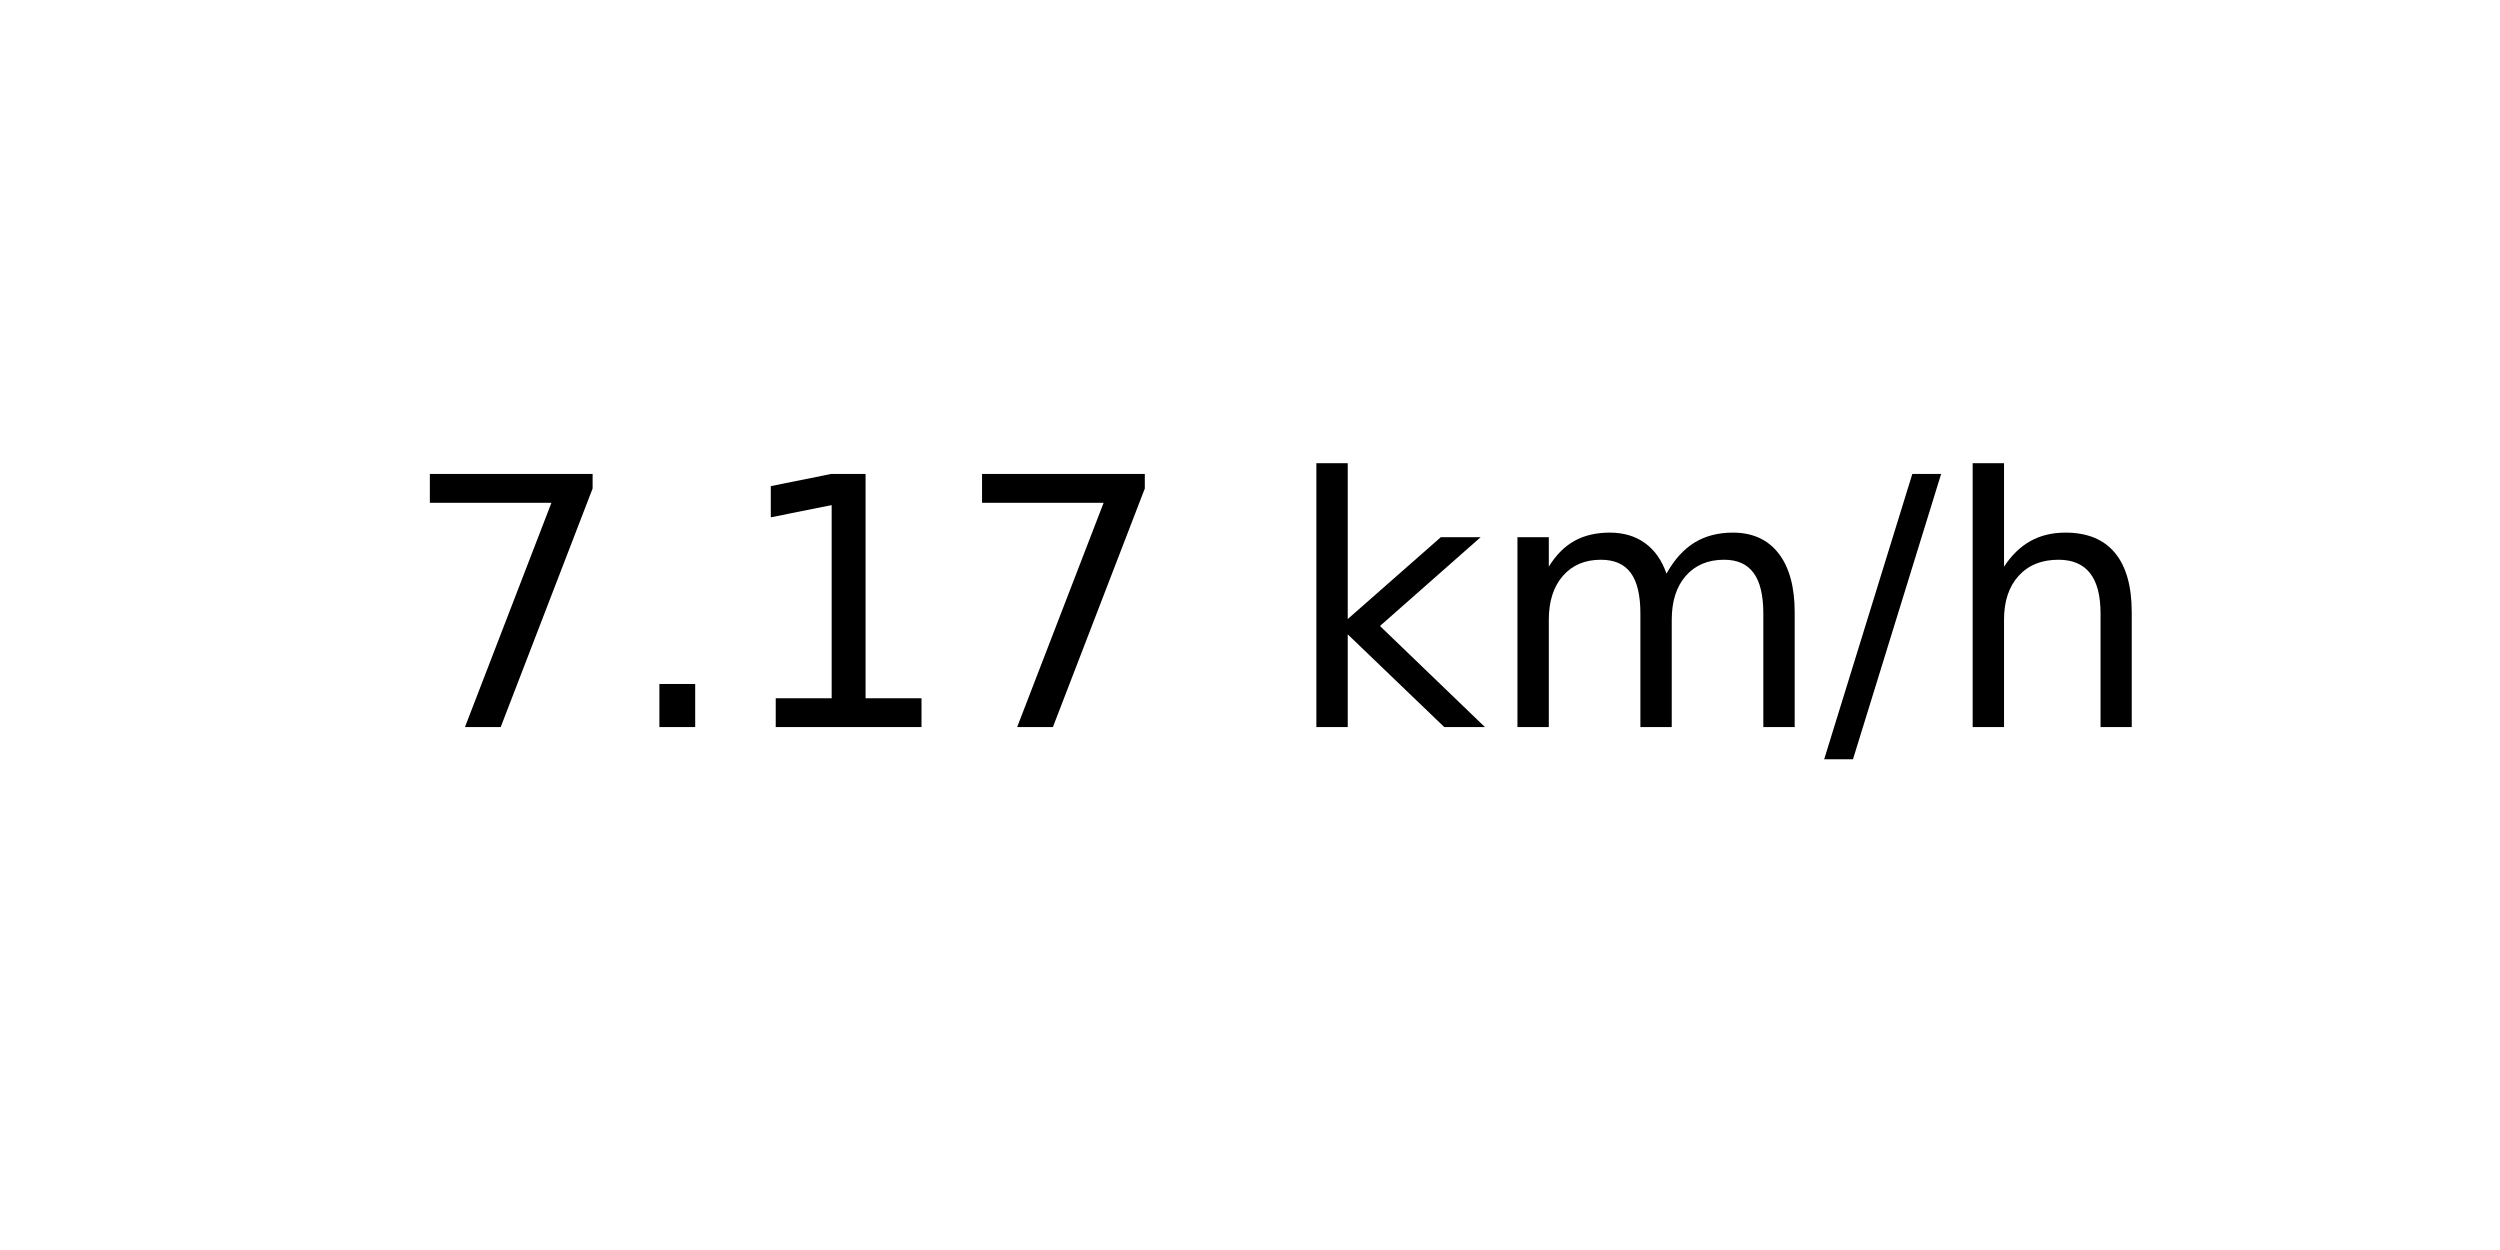
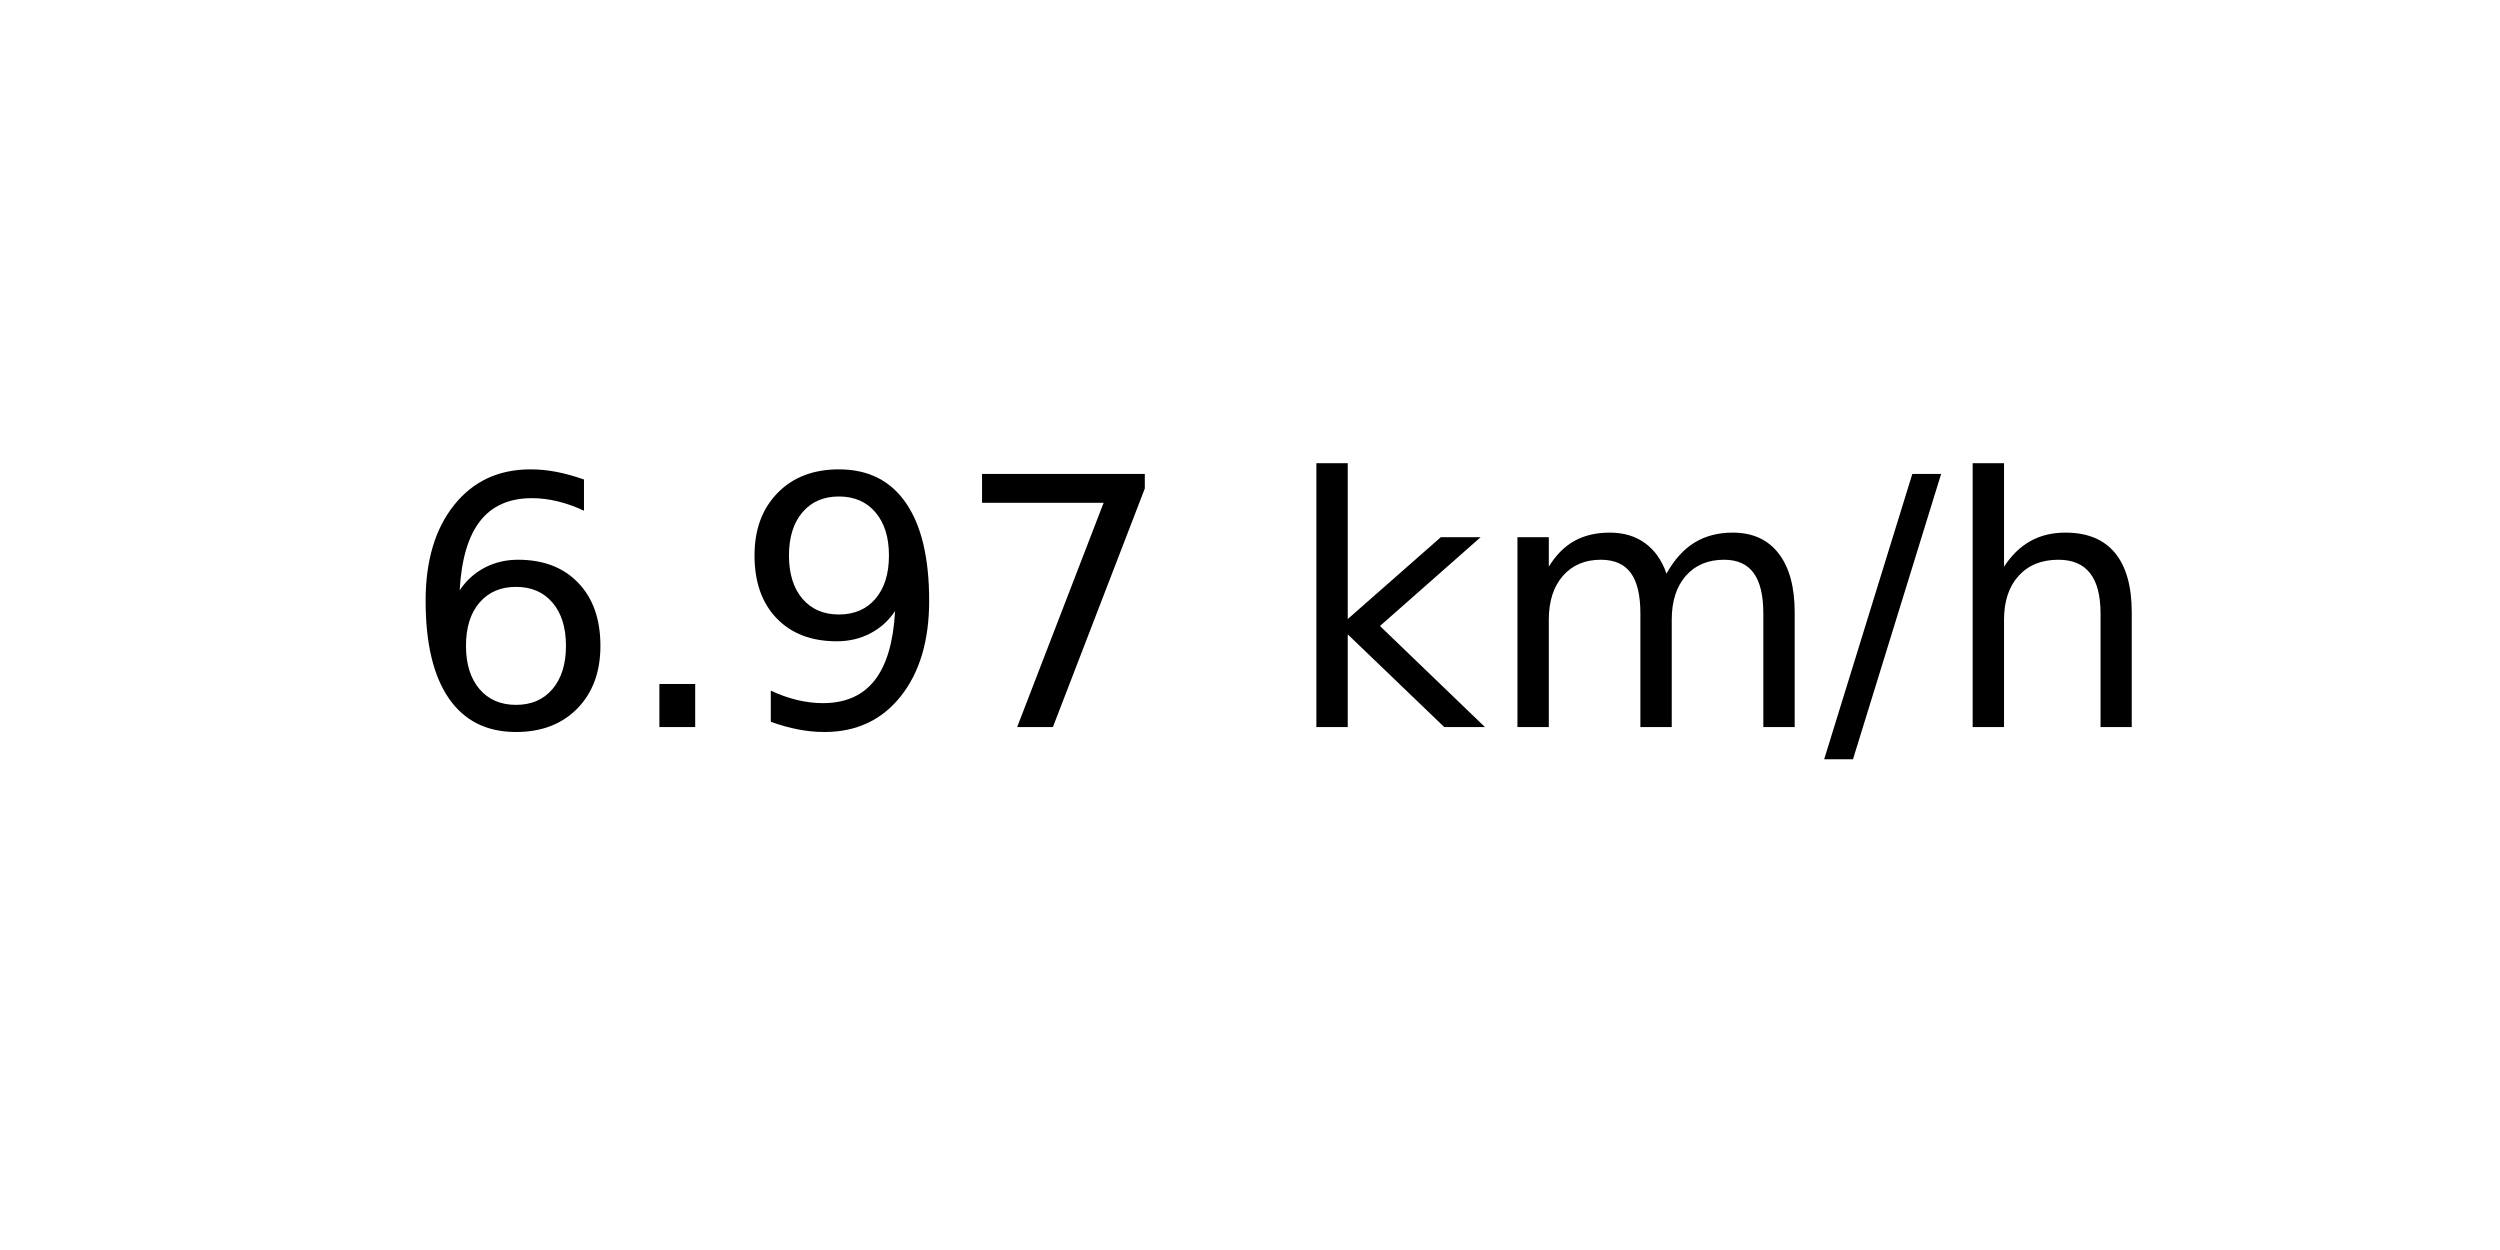
<svg xmlns="http://www.w3.org/2000/svg" xmlns:xlink="http://www.w3.org/1999/xlink" width="72pt" height="36pt" viewBox="0 0 72 36" version="1.1">
  <defs>
    <style type="text/css">*{stroke-linejoin: round; stroke-linecap: butt}</style>
  </defs>
  <g id="figure_1">
    <g id="axes_1">
      <g id="text_1">
        <g transform="translate(11.55937 20.93937) scale(0.1 -0.1)">
          <defs>
+             <path id="DejaVuSans-36" d="M 2113 2584  Q 1688 2584 1439 2293  Q 1191 2003 1191 1497  Q 1191 994 1439 701  Q 1688 409 2113 409  Q 2538 409 2786 701  Q 3034 994 3034 1497  Q 3034 2003 2786 2293  Q 2538 2584 2113 2584  z M 3366 4563  L 3366 3988  Q 3128 4100 2886 4159  Q 2644 4219 2406 4219  Q 1781 4219 1451 3797  Q 1122 3375 1075 2522  Q 1259 2794 1537 2939  Q 1816 3084 2150 3084  Q 2853 3084 3261 2657  Q 3669 2231 3669 1497  Q 3669 778 3244 343  Q 2819 -91 2113 -91  Q 1303 -91 875 529  Q 447 1150 447 2328  Q 447 3434 972 4092  Q 1497 4750 2381 4750  Q 2619 4750 2861 4703  Q 3103 4656 3366 4563  z " transform="scale(0.015625)" />
+             <path id="DejaVuSans-2e" d="M 684 794  L 1344 794  L 1344 0  L 684 0  L 684 794  z " transform="scale(0.015625)" />
+             <path id="DejaVuSans-39" d="M 703 97  L 703 672  Q 941 559 1184 500  Q 1428 441 1663 441  Q 2288 441 2617 861  Q 2947 1281 2994 2138  Q 2813 1869 2534 1725  Q 2256 1581 1919 1581  Q 1219 1581 811 2004  Q 403 2428 403 3163  Q 403 3881 828 4315  Q 1253 4750 1959 4750  Q 2769 4750 3195 4129  Q 3622 3509 3622 2328  Q 3622 1225 3098 567  Q 2575 -91 1691 -91  Q 1453 -91 1209 -44  Q 966 3 703 97  z M 1959 2075  Q 2384 2075 2632 2365  Q 2881 2656 2881 3163  Q 2881 3666 2632 3958  Q 2384 4250 1959 4250  Q 1534 4250 1286 3958  Q 1038 3666 1038 3163  Q 1038 2656 1286 2365  Q 1534 2075 1959 2075  z " transform="scale(0.015625)" />
            <path id="DejaVuSans-37" d="M 525 4666  L 3525 4666  L 3525 4397  L 1831 0  L 1172 0  L 2766 4134  L 525 4134  L 525 4666  z " transform="scale(0.015625)" />
-             <path id="DejaVuSans-2e" d="M 684 794  L 1344 794  L 1344 0  L 684 0  L 684 794  z " transform="scale(0.015625)" />
-             <path id="DejaVuSans-31" d="M 794 531  L 1825 531  L 1825 4091  L 703 3866  L 703 4441  L 1819 4666  L 2450 4666  L 2450 531  L 3481 531  L 3481 0  L 794 0  L 794 531  z " transform="scale(0.015625)" />
            <path id="DejaVuSans-20" transform="scale(0.015625)" />
            <path id="DejaVuSans-6b" d="M 581 4863  L 1159 4863  L 1159 1991  L 2875 3500  L 3609 3500  L 1753 1863  L 3688 0  L 2938 0  L 1159 1709  L 1159 0  L 581 0  L 581 4863  z " transform="scale(0.015625)" />
            <path id="DejaVuSans-6d" d="M 3328 2828  Q 3544 3216 3844 3400  Q 4144 3584 4550 3584  Q 5097 3584 5394 3201  Q 5691 2819 5691 2113  L 5691 0  L 5113 0  L 5113 2094  Q 5113 2597 4934 2840  Q 4756 3084 4391 3084  Q 3944 3084 3684 2787  Q 3425 2491 3425 1978  L 3425 0  L 2847 0  L 2847 2094  Q 2847 2600 2669 2842  Q 2491 3084 2119 3084  Q 1678 3084 1418 2786  Q 1159 2488 1159 1978  L 1159 0  L 581 0  L 581 3500  L 1159 3500  L 1159 2956  Q 1356 3278 1631 3431  Q 1906 3584 2284 3584  Q 2666 3584 2933 3390  Q 3200 3197 3328 2828  z " transform="scale(0.015625)" />
            <path id="DejaVuSans-2f" d="M 1625 4666  L 2156 4666  L 531 -594  L 0 -594  L 1625 4666  z " transform="scale(0.015625)" />
            <path id="DejaVuSans-68" d="M 3513 2113  L 3513 0  L 2938 0  L 2938 2094  Q 2938 2591 2744 2837  Q 2550 3084 2163 3084  Q 1697 3084 1428 2787  Q 1159 2491 1159 1978  L 1159 0  L 581 0  L 581 4863  L 1159 4863  L 1159 2956  Q 1366 3272 1645 3428  Q 1925 3584 2291 3584  Q 2894 3584 3203 3211  Q 3513 2838 3513 2113  z " transform="scale(0.015625)" />
          </defs>
-           <use xlink:href="#DejaVuSans-37" />
+           <use xlink:href="#DejaVuSans-36" />
          <use xlink:href="#DejaVuSans-2e" x="63.623" />
-           <use xlink:href="#DejaVuSans-31" x="95.41" />
+           <use xlink:href="#DejaVuSans-39" x="95.41" />
          <use xlink:href="#DejaVuSans-37" x="159.033" />
          <use xlink:href="#DejaVuSans-20" x="222.656" />
          <use xlink:href="#DejaVuSans-6b" x="254.443" />
          <use xlink:href="#DejaVuSans-6d" x="312.354" />
          <use xlink:href="#DejaVuSans-2f" x="409.766" />
          <use xlink:href="#DejaVuSans-68" x="443.457" />
        </g>
      </g>
    </g>
  </g>
</svg>
